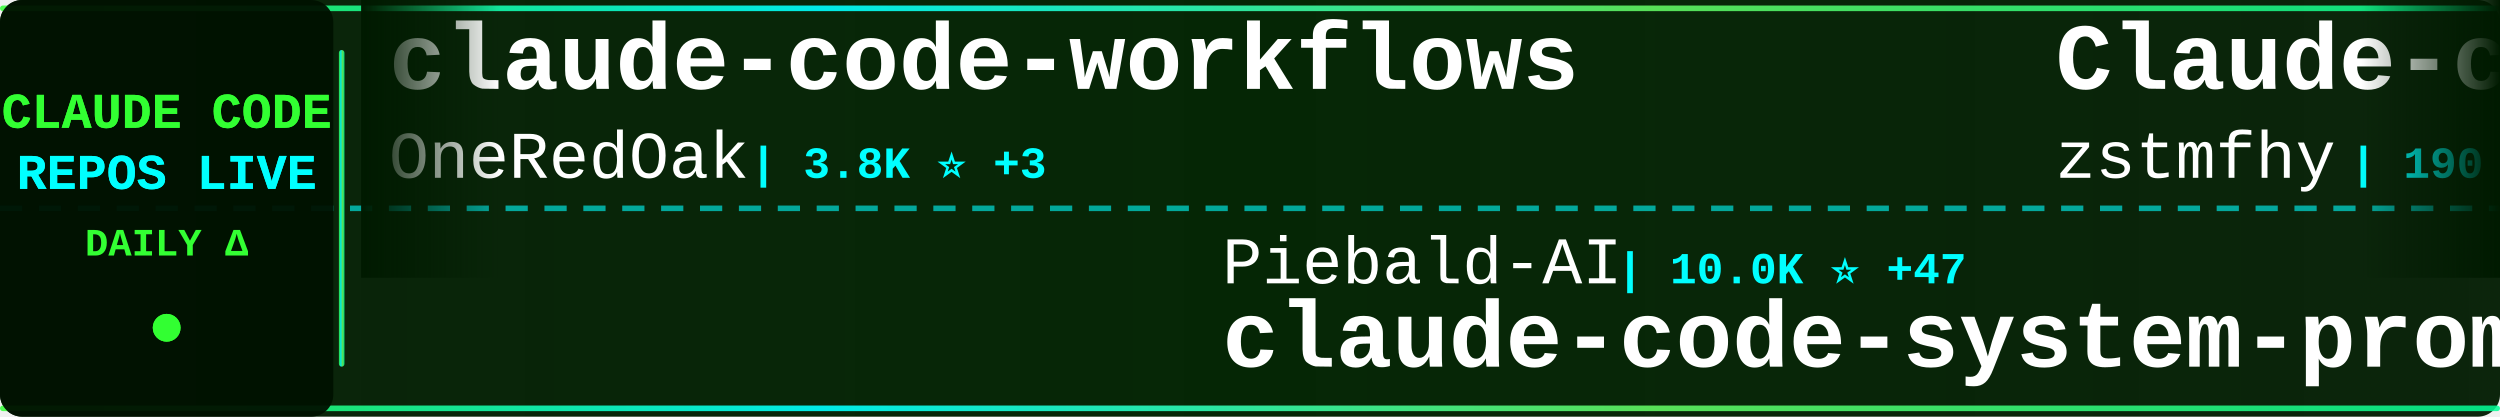
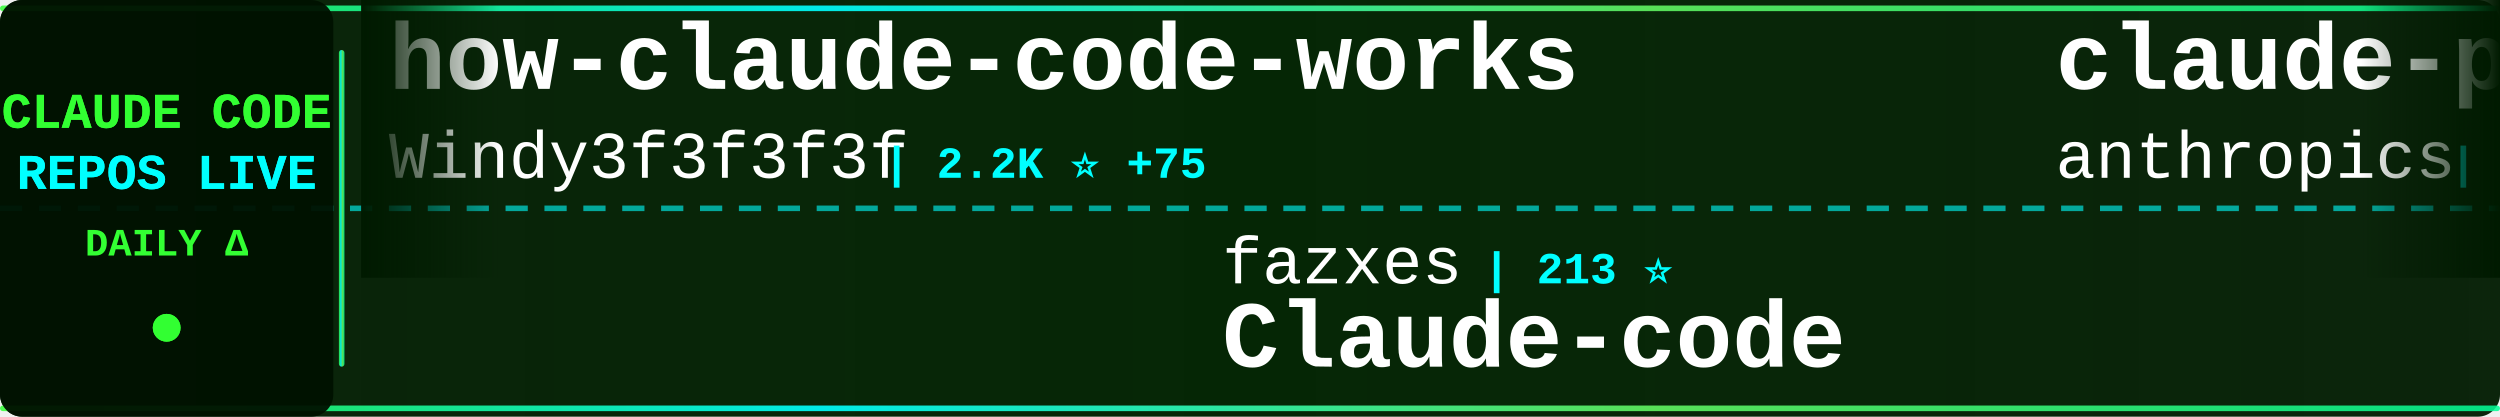
<svg xmlns="http://www.w3.org/2000/svg" width="900" height="150">
  <defs>
    <linearGradient id="tickerBg" x1="0%" y1="0%" x2="100%" y2="0%">
      <stop offset="0%" style="stop-color:#001a00;stop-opacity:0.95" />
      <stop offset="50%" style="stop-color:#002200;stop-opacity:0.98" />
      <stop offset="100%" style="stop-color:#001a00;stop-opacity:0.95" />
    </linearGradient>
    <linearGradient id="borderGrad" x1="0%" y1="0%" x2="100%" y2="0%">
      <stop offset="0%" style="stop-color:#33ff33;stop-opacity:0.85">
        <animate attributeName="stop-opacity" values="0.85;1;0.85" dur="2s" repeatCount="indefinite" />
      </stop>
      <stop offset="33%" style="stop-color:#00ffff;stop-opacity:0.9">
        <animate attributeName="stop-opacity" values="0.9;1;0.9" dur="2.2s" repeatCount="indefinite" />
      </stop>
      <stop offset="66%" style="stop-color:#66ff66;stop-opacity:0.85">
        <animate attributeName="stop-opacity" values="0.85;1;0.85" dur="1.8s" repeatCount="indefinite" />
      </stop>
      <stop offset="100%" style="stop-color:#00ff99;stop-opacity:0.85">
        <animate attributeName="stop-opacity" values="0.85;1;0.85" dur="2s" repeatCount="indefinite" />
      </stop>
    </linearGradient>
    <filter id="textGlow">
      <feGaussianBlur stdDeviation="0.1" result="coloredBlur" />
      <feMerge>
        <feMergeNode in="coloredBlur" />
        <feMergeNode in="SourceGraphic" />
      </feMerge>
    </filter>
    <filter id="metricGlow">
      <feGaussianBlur stdDeviation="0.2" result="coloredBlur" />
      <feMerge>
        <feMergeNode in="coloredBlur" />
        <feMergeNode in="SourceGraphic" />
      </feMerge>
    </filter>
    <linearGradient id="leftFade" x1="0%" y1="0%" x2="100%" y2="0%">
      <stop offset="0%" style="stop-color:#001a00;stop-opacity:1" />
      <stop offset="100%" style="stop-color:#001a00;stop-opacity:0" />
    </linearGradient>
    <linearGradient id="rightFade" x1="0%" y1="0%" x2="100%" y2="0%">
      <stop offset="0%" style="stop-color:#001a00;stop-opacity:0" />
      <stop offset="100%" style="stop-color:#001a00;stop-opacity:1" />
    </linearGradient>
  </defs>
  <rect width="900" height="150" fill="url(#tickerBg)" rx="8" />
  <rect x="0" y="2" width="900" height="2" fill="url(#borderGrad)" rx="1" />
  <rect x="0" y="146" width="900" height="2" fill="url(#borderGrad)" rx="1" />
  <line x1="0" y1="75" x2="900" y2="75" stroke="#00ffff" stroke-width="2" stroke-dasharray="8 6" opacity="0.6" />
  <rect x="0" y="0" width="120" height="150" fill="#001100" opacity="0.95" rx="8" />
  <text x="60" y="46" font-family="'Courier New', monospace" font-size="18" font-weight="bold" fill="#33ff33" text-anchor="middle" filter="url(#textGlow)">
    CLAUDE CODE
  </text>
  <text x="60" y="68" font-family="'Courier New', monospace" font-size="18" font-weight="bold" fill="#00ffff" text-anchor="middle" filter="url(#textGlow)">
    REPOS LIVE
  </text>
  <text x="60" y="92" font-family="'Courier New', monospace" font-size="14" font-weight="bold" fill="#33ff33" text-anchor="middle">
    DAILY Δ
  </text>
  <circle cx="60" cy="118" r="5" fill="#33ff33" filter="url(#metricGlow)">
    <animate attributeName="r" values="4;6;4" dur="1.5s" repeatCount="indefinite" />
    <animate attributeName="opacity" values="0.6;1;0.6" dur="1.5s" repeatCount="indefinite" />
  </circle>
  <rect x="122" y="18" width="2" height="114" fill="url(#borderGrad)" rx="1" />
  <clipPath id="tickerClip">
    <rect x="130" y="0" width="770" height="150" />
  </clipPath>
  <g clip-path="url(#tickerClip)">
    <g id="tickerItems">
      <animateTransform attributeName="transform" attributeType="XML" type="translate" from="0 0" to="-3000 0" dur="54s" repeatCount="indefinite" />
      <g transform="translate(0, 0)">
-         <text x="140" y="32" font-family="'Courier New', monospace" font-size="34" font-weight="bold" fill="#ffffff">claude-code-workflows</text>
-         <text x="140" y="64" font-family="'Courier New', monospace" font-size="24" font-weight="normal" fill="#ffffff" opacity="1.0">OneRedOak</text>
-         <text x="270" y="64" font-family="'Courier New', monospace" font-size="16" font-weight="bold" fill="#00ffff"> | 3.8K ⭐ +3</text>
+         <text x="140" y="32" font-family="'Courier New', monospace" font-size="34" font-weight="bold" fill="#ffffff">how-claude-code-works</text>
+         <text x="140" y="64" font-family="'Courier New', monospace" font-size="24" font-weight="normal" fill="#ffffff" opacity="1.0">Windy3f3f3f3f</text>
+         <text x="318" y="64" font-family="'Courier New', monospace" font-size="16" font-weight="bold" fill="#00ffff"> | 2.2K ⭐ +75</text>
      </g>
      <g transform="translate(300, 0)">
-         <text x="140" y="102" font-family="'Courier New', monospace" font-size="24" font-weight="normal" fill="#ffffff" opacity="1.0">Piebald-AI</text>
-         <text x="282" y="102" font-family="'Courier New', monospace" font-size="16" font-weight="bold" fill="#00ffff"> | 10.0K ⭐ +47</text>
-         <text x="140" y="132" font-family="'Courier New', monospace" font-size="34" font-weight="bold" fill="#ffffff">claude-code-system-promp...</text>
-       </g>
-       <g transform="translate(600, 0)">
-         <text x="140" y="32" font-family="'Courier New', monospace" font-size="34" font-weight="bold" fill="#ffffff">Claude-code</text>
-         <text x="140" y="64" font-family="'Courier New', monospace" font-size="24" font-weight="normal" fill="#ffffff" opacity="1.0">zstmfhy</text>
-         <text x="246" y="64" font-family="'Courier New', monospace" font-size="16" font-weight="bold" fill="#00ffff"> | 190 ⭐</text>
-       </g>
-       <g transform="translate(900, 0)">
-         <text x="140" y="102" font-family="'Courier New', monospace" font-size="24" font-weight="normal" fill="#ffffff" opacity="1.0">LING71671</text>
-         <text x="270" y="102" font-family="'Courier New', monospace" font-size="16" font-weight="bold" fill="#00ffff"> | 813 ⭐ +2</text>
-         <text x="140" y="132" font-family="'Courier New', monospace" font-size="34" font-weight="bold" fill="#ffffff">Open-ClaudeCode</text>
-       </g>
-       <g transform="translate(1200, 0)">
-         <text x="140" y="32" font-family="'Courier New', monospace" font-size="34" font-weight="bold" fill="#ffffff">how-claude-code-works</text>
-         <text x="140" y="64" font-family="'Courier New', monospace" font-size="24" font-weight="normal" fill="#ffffff" opacity="1.0">Windy3f3f3f3f</text>
-         <text x="318" y="64" font-family="'Courier New', monospace" font-size="16" font-weight="bold" fill="#00ffff"> | 2.2K ⭐ +83</text>
-       </g>
-       <g transform="translate(1500, 0)">
-         <text x="140" y="102" font-family="'Courier New', monospace" font-size="24" font-weight="normal" fill="#ffffff" opacity="1.0">luyao618</text>
-         <text x="258" y="102" font-family="'Courier New', monospace" font-size="16" font-weight="bold" fill="#00ffff"> | 1.3K ⭐ +17</text>
-         <text x="140" y="132" font-family="'Courier New', monospace" font-size="34" font-weight="bold" fill="#ffffff">Claude-Code-Source-Study</text>
-       </g>
-       <g transform="translate(1800, 0)">
-         <text x="140" y="32" font-family="'Courier New', monospace" font-size="34" font-weight="bold" fill="#ffffff">claude-code-guide</text>
-         <text x="140" y="64" font-family="'Courier New', monospace" font-size="24" font-weight="normal" fill="#ffffff" opacity="1.0">Cranot</text>
-         <text x="234" y="64" font-family="'Courier New', monospace" font-size="16" font-weight="bold" fill="#00ffff"> | 2.7K ⭐ +3</text>
-       </g>
-       <g transform="translate(2100, 0)">
        <text x="140" y="102" font-family="'Courier New', monospace" font-size="24" font-weight="normal" fill="#ffffff" opacity="1.0">fazxes</text>
        <text x="234" y="102" font-family="'Courier New', monospace" font-size="16" font-weight="bold" fill="#00ffff"> | 213 ⭐</text>
        <text x="140" y="132" font-family="'Courier New', monospace" font-size="34" font-weight="bold" fill="#ffffff">Claude-code</text>
      </g>
+       <g transform="translate(600, 0)">
+         <text x="140" y="32" font-family="'Courier New', monospace" font-size="34" font-weight="bold" fill="#ffffff">claude-plugins-official</text>
+         <text x="140" y="64" font-family="'Courier New', monospace" font-size="24" font-weight="normal" fill="#ffffff" opacity="1.0">anthropics</text>
+         <text x="282" y="64" font-family="'Courier New', monospace" font-size="16" font-weight="bold" fill="#00ffff"> | 18.9K ⭐ +109</text>
+       </g>
+       <g transform="translate(900, 0)">
+         <text x="140" y="102" font-family="'Courier New', monospace" font-size="24" font-weight="normal" fill="#ffffff" opacity="1.0">777genius</text>
+         <text x="270" y="102" font-family="'Courier New', monospace" font-size="16" font-weight="bold" fill="#00ffff"> | 908 ⭐</text>
+         <text x="140" y="132" font-family="'Courier New', monospace" font-size="34" font-weight="bold" fill="#ffffff">claude-code-source-code</text>
+       </g>
+       <g transform="translate(1200, 0)">
+         <text x="140" y="32" font-family="'Courier New', monospace" font-size="34" font-weight="bold" fill="#ffffff">claude-code-tips</text>
+         <text x="140" y="64" font-family="'Courier New', monospace" font-size="24" font-weight="normal" fill="#ffffff" opacity="1.0">ykdojo</text>
+         <text x="234" y="64" font-family="'Courier New', monospace" font-size="16" font-weight="bold" fill="#00ffff"> | 8.2K ⭐ +16</text>
+       </g>
+       <g transform="translate(1500, 0)">
+         <text x="140" y="102" font-family="'Courier New', monospace" font-size="24" font-weight="normal" fill="#ffffff" opacity="1.0">andrew-kramer-inno</text>
+         <text x="378" y="102" font-family="'Courier New', monospace" font-size="16" font-weight="bold" fill="#00ffff"> | 586 ⭐</text>
+         <text x="140" y="132" font-family="'Courier New', monospace" font-size="34" font-weight="bold" fill="#ffffff">claude-code-source-build</text>
+       </g>
+       <g transform="translate(1800, 0)">
+         <text x="140" y="32" font-family="'Courier New', monospace" font-size="34" font-weight="bold" fill="#ffffff">claude-code-action</text>
+         <text x="140" y="64" font-family="'Courier New', monospace" font-size="24" font-weight="normal" fill="#ffffff" opacity="1.0">anthropics</text>
+         <text x="282" y="64" font-family="'Courier New', monospace" font-size="16" font-weight="bold" fill="#00ffff"> | 7.5K ⭐ +14</text>
+       </g>
+       <g transform="translate(2100, 0)">
+         <text x="140" y="102" font-family="'Courier New', monospace" font-size="24" font-weight="normal" fill="#ffffff" opacity="1.0">huangserva</text>
+         <text x="282" y="102" font-family="'Courier New', monospace" font-size="16" font-weight="bold" fill="#00ffff"> | 577 ⭐ +3</text>
+         <text x="140" y="132" font-family="'Courier New', monospace" font-size="34" font-weight="bold" fill="#ffffff">claude-code-cli</text>
+       </g>
      <g transform="translate(2400, 0)">
-         <text x="140" y="32" font-family="'Courier New', monospace" font-size="34" font-weight="bold" fill="#ffffff">claude-code-guide</text>
-         <text x="140" y="64" font-family="'Courier New', monospace" font-size="24" font-weight="normal" fill="#ffffff" opacity="1.0">zebbern</text>
-         <text x="246" y="64" font-family="'Courier New', monospace" font-size="16" font-weight="bold" fill="#00ffff"> | 4.1K ⭐ +4</text>
+         <text x="140" y="32" font-family="'Courier New', monospace" font-size="34" font-weight="bold" fill="#ffffff">claude-code-system-promp...</text>
+         <text x="140" y="64" font-family="'Courier New', monospace" font-size="24" font-weight="normal" fill="#ffffff" opacity="1.0">Piebald-AI</text>
+         <text x="282" y="64" font-family="'Courier New', monospace" font-size="16" font-weight="bold" fill="#00ffff"> | 10.1K ⭐ +41</text>
      </g>
      <g transform="translate(2700, 0)">
-         <text x="140" y="102" font-family="'Courier New', monospace" font-size="24" font-weight="normal" fill="#ffffff" opacity="1.0">Yeachan-Heo</text>
-         <text x="294" y="102" font-family="'Courier New', monospace" font-size="16" font-weight="bold" fill="#00ffff"> | 33.1K ⭐ +188</text>
-         <text x="140" y="132" font-family="'Courier New', monospace" font-size="34" font-weight="bold" fill="#ffffff">oh-my-claudecode</text>
+         <text x="140" y="102" font-family="'Courier New', monospace" font-size="24" font-weight="normal" fill="#ffffff" opacity="1.0">RichardAtCT</text>
+         <text x="294" y="102" font-family="'Courier New', monospace" font-size="16" font-weight="bold" fill="#00ffff"> | 2.5K ⭐ +3</text>
+         <text x="140" y="132" font-family="'Courier New', monospace" font-size="34" font-weight="bold" fill="#ffffff">claude-code-telegram</text>
      </g>
      <g transform="translate(3000, 0)">
-         <text x="140" y="32" font-family="'Courier New', monospace" font-size="34" font-weight="bold" fill="#ffffff">claude-code-workflows</text>
-         <text x="140" y="64" font-family="'Courier New', monospace" font-size="24" font-weight="normal" fill="#ffffff" opacity="1.0">OneRedOak</text>
-         <text x="270" y="64" font-family="'Courier New', monospace" font-size="16" font-weight="bold" fill="#00ffff"> | 3.8K ⭐ +3</text>
+         <text x="140" y="32" font-family="'Courier New', monospace" font-size="34" font-weight="bold" fill="#ffffff">how-claude-code-works</text>
+         <text x="140" y="64" font-family="'Courier New', monospace" font-size="24" font-weight="normal" fill="#ffffff" opacity="1.0">Windy3f3f3f3f</text>
+         <text x="318" y="64" font-family="'Courier New', monospace" font-size="16" font-weight="bold" fill="#00ffff"> | 2.2K ⭐ +75</text>
      </g>
      <g transform="translate(3300, 0)">
-         <text x="140" y="102" font-family="'Courier New', monospace" font-size="24" font-weight="normal" fill="#ffffff" opacity="1.0">Piebald-AI</text>
-         <text x="282" y="102" font-family="'Courier New', monospace" font-size="16" font-weight="bold" fill="#00ffff"> | 10.0K ⭐ +47</text>
-         <text x="140" y="132" font-family="'Courier New', monospace" font-size="34" font-weight="bold" fill="#ffffff">claude-code-system-promp...</text>
+         <text x="140" y="102" font-family="'Courier New', monospace" font-size="24" font-weight="normal" fill="#ffffff" opacity="1.0">fazxes</text>
+         <text x="234" y="102" font-family="'Courier New', monospace" font-size="16" font-weight="bold" fill="#00ffff"> | 213 ⭐</text>
+         <text x="140" y="132" font-family="'Courier New', monospace" font-size="34" font-weight="bold" fill="#ffffff">Claude-code</text>
      </g>
      <g transform="translate(3600, 0)">
-         <text x="140" y="32" font-family="'Courier New', monospace" font-size="34" font-weight="bold" fill="#ffffff">Claude-code</text>
-         <text x="140" y="64" font-family="'Courier New', monospace" font-size="24" font-weight="normal" fill="#ffffff" opacity="1.0">zstmfhy</text>
-         <text x="246" y="64" font-family="'Courier New', monospace" font-size="16" font-weight="bold" fill="#00ffff"> | 190 ⭐</text>
+         <text x="140" y="32" font-family="'Courier New', monospace" font-size="34" font-weight="bold" fill="#ffffff">claude-plugins-official</text>
+         <text x="140" y="64" font-family="'Courier New', monospace" font-size="24" font-weight="normal" fill="#ffffff" opacity="1.0">anthropics</text>
+         <text x="282" y="64" font-family="'Courier New', monospace" font-size="16" font-weight="bold" fill="#00ffff"> | 18.9K ⭐ +109</text>
      </g>
      <g transform="translate(3900, 0)">
-         <text x="140" y="102" font-family="'Courier New', monospace" font-size="24" font-weight="normal" fill="#ffffff" opacity="1.0">LING71671</text>
-         <text x="270" y="102" font-family="'Courier New', monospace" font-size="16" font-weight="bold" fill="#00ffff"> | 813 ⭐ +2</text>
-         <text x="140" y="132" font-family="'Courier New', monospace" font-size="34" font-weight="bold" fill="#ffffff">Open-ClaudeCode</text>
+         <text x="140" y="102" font-family="'Courier New', monospace" font-size="24" font-weight="normal" fill="#ffffff" opacity="1.0">777genius</text>
+         <text x="270" y="102" font-family="'Courier New', monospace" font-size="16" font-weight="bold" fill="#00ffff"> | 908 ⭐</text>
+         <text x="140" y="132" font-family="'Courier New', monospace" font-size="34" font-weight="bold" fill="#ffffff">claude-code-source-code</text>
      </g>
    </g>
  </g>
  <rect x="130" y="0" width="50" height="100" fill="url(#leftFade)" />
  <rect x="850" y="0" width="50" height="100" fill="url(#rightFade)" />
</svg>
